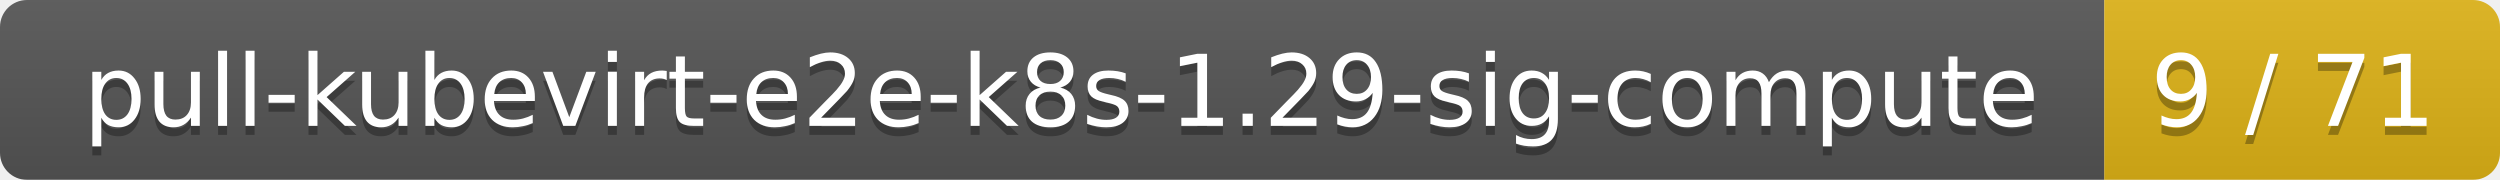
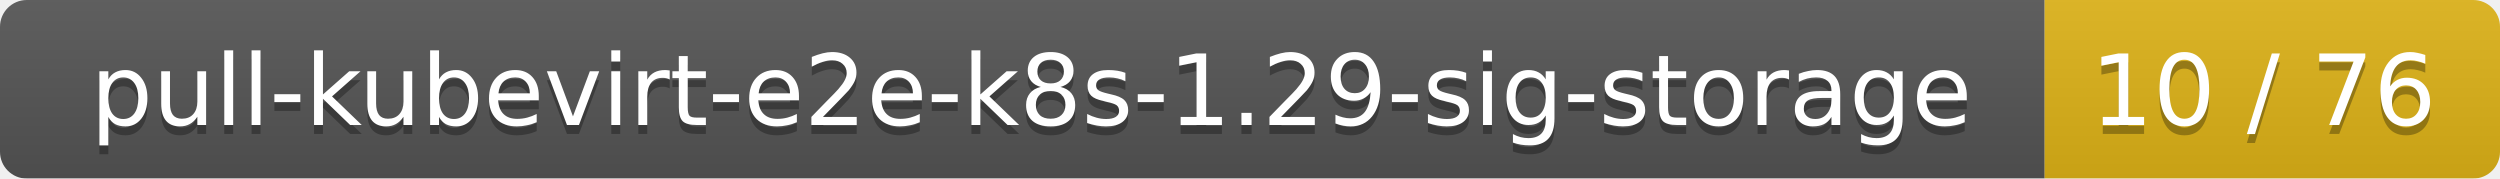
- <svg xmlns="http://www.w3.org/2000/svg" width="278" height="20">
+ <svg xmlns="http://www.w3.org/2000/svg" width="280" height="20">
  <linearGradient id="smooth" x2="0" y2="100%">
    <stop offset="0" stop-color="#bbb" stop-opacity=".1" />
    <stop offset="1" stop-opacity=".1" />
  </linearGradient>
  <mask id="round">
-     <rect width="278" height="20" rx="3" fill="#fff" />
+     <rect width="280" height="20" rx="3" fill="#fff" />
  </mask>
  <g mask="url(#round)">
-     <rect width="234" height="20" fill="#555" />
-     <rect x="234" width="44" height="20" fill="#dfb317" />
-     <rect width="278" height="20" fill="url(#smooth)" />
+     <rect width="229" height="20" fill="#555" />
+     <rect x="229" width="51" height="20" fill="#dfb317" />
+     <rect width="280" height="20" fill="url(#smooth)" />
  </g>
  <g fill="#fff" text-anchor="middle" font-family="DejaVu Sans,Verdana,Geneva,sans-serif" font-size="11">
-     <text x="118" y="15" fill="#010101" fill-opacity=".3">pull-kubevirt-e2e-k8s-1.29-sig-compute</text>
-     <text x="118" y="14">pull-kubevirt-e2e-k8s-1.29-sig-compute</text>
-     <text x="255" y="15" fill="#010101" fill-opacity=".3">9 / 71</text>
-     <text x="255" y="14">9 / 71</text>
+     <text x="115.5" y="15" fill="#010101" fill-opacity=".3">pull-kubevirt-e2e-k8s-1.29-sig-storage</text>
+     <text x="115.5" y="14">pull-kubevirt-e2e-k8s-1.29-sig-storage</text>
+     <text x="253.5" y="15" fill="#010101" fill-opacity=".3">10 / 76</text>
+     <text x="253.5" y="14">10 / 76</text>
  </g>
</svg>
